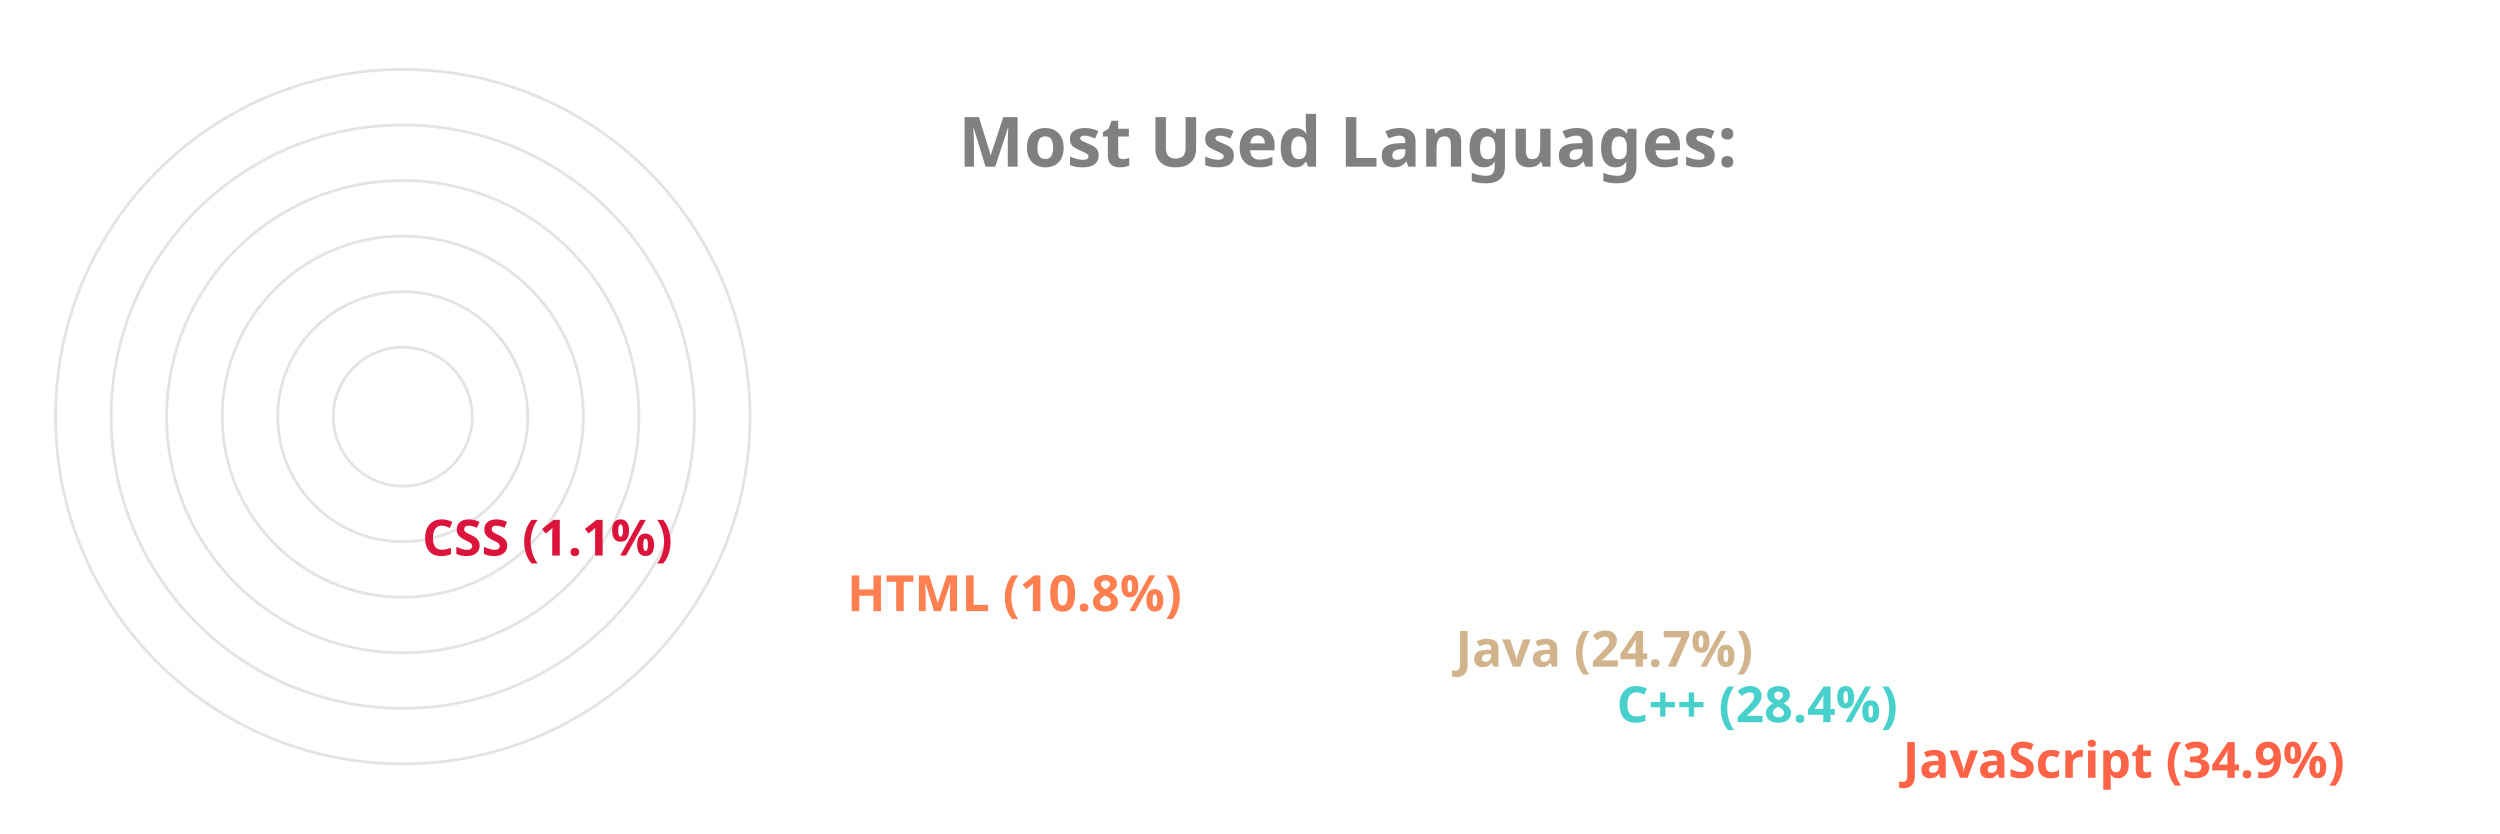
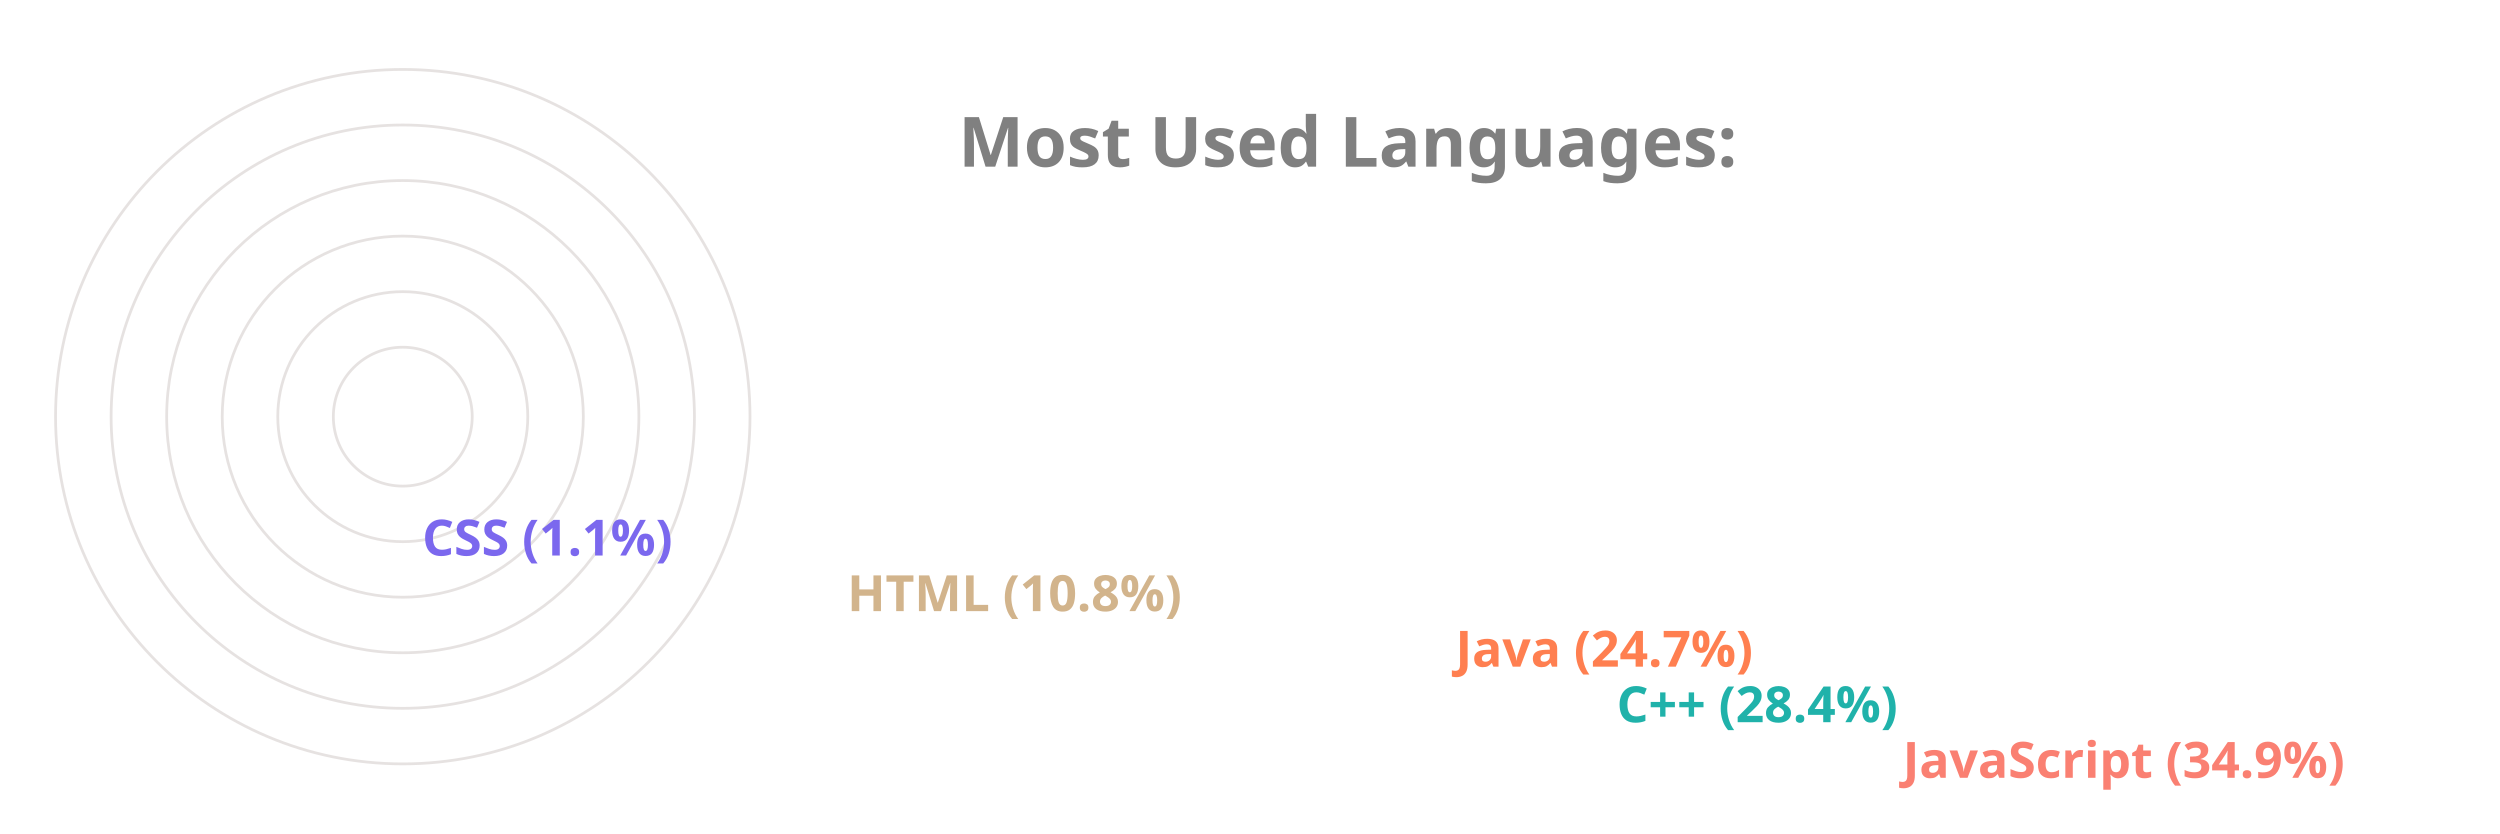
<svg xmlns="http://www.w3.org/2000/svg" viewBox="0 0 650 300" height="200px" width="600px">
  <style>
		.label {
			font: bold 25px sans-serif;
			color: #404040;
			-webkit-text-stroke: 1px white;
	  	}
		.name {
			font: bold 18px sans-serif;
			color: #404040;
	  	}

		.line {
			stroke-dasharray: 1000;
			stroke-dashoffset: 1000;
			animation: dash 3.5s ease-in-out forwards;	
			animation-iteration-count: infinite;
			animation-direction: alternate-reverse;
		}

		.path {
			stroke-dasharray: 1000;
			stroke-dashoffset: 1000;
			animation: dash 3.5s ease-in-out forwards;	
			animation-iteration-count: infinite;
			animation-direction: alternate-reverse;
		}
		  
		@keyframes dash {
			to {
				stroke-dashoffset: 0;
			}
		}

	</style>
  <g stroke="#E6E2E1" fill="none" stroke-width="1">
    <circle cx="20" cy="150" r="125" />
    <circle cx="20" cy="150" r="105" />
    <circle cx="20" cy="150" r="85" />
    <circle cx="20" cy="150" r="65" />
    <circle cx="20" cy="150" r="45" />
    <circle cx="20" cy="150" r="25" />
  </g>
  <g fill="none" stroke-width="20" class="line">
-     <line x2="550" y2="275" x1="20" y1="275" stroke="Tomato" />
-     <line x2="447" y2="255" x1="20" y1="255" stroke="MediumTurquoise" />
-     <line x2="389" y2="235" x1="20" y1="235" stroke="Tan" />
-     <line x2="170" y2="215" x1="20" y1="215" stroke="Coral" />
-     <line x2="17" y2="195" x1="20" y1="195" stroke="Crimson" />
+     <line x2="550" y2="275" x1="20" y1="275" stroke="Salmon" />
+     <line x2="447" y2="255" x1="20" y1="255" stroke="LightSeaGreen" />
+     <line x2="389" y2="235" x1="20" y1="235" stroke="Coral" />
+     <line x2="170" y2="215" x1="20" y1="215" stroke="Tan" />
+     <line x2="17" y2="195" x1="20" y1="195" stroke="MediumSlateBlue" />
  </g>
  <g fill="none" stroke-width="20" stroke-linecap="round" class="path">
-     <path d="M 20 275 A 125 125 45 0 1 -82 78" stroke="Tomato" />
-     <path d="M 20 255 A 105 105 45 0 1 -72 100" stroke="MediumTurquoise" />
-     <path d="M 20 235 A 85 85 45 0 1 -57 114" stroke="Tan" />
-     <path d="M 20 215 A 65 65 45 0 1 -43 137" stroke="Coral" />
-     <path d="M 20 195 A 45 45 45 0 1 -24 149" stroke="Crimson" />
+     <path d="M 20 275 A 125 125 45 0 1 -82 78" stroke="Salmon" />
+     <path d="M 20 255 A 105 105 45 0 1 -72 100" stroke="LightSeaGreen" />
+     <path d="M 20 235 A 85 85 45 0 1 -57 114" stroke="Coral" />
+     <path d="M 20 215 A 65 65 45 0 1 -43 137" stroke="Tan" />
+     <path d="M 20 195 A 45 45 45 0 1 -24 149" stroke="MediumSlateBlue" />
  </g>
  <g class="name">
-     <text x="560" y="280" fill="Tomato">JavaScript (34.9%)</text>
-     <text x="457" y="260" fill="MediumTurquoise">C++ (28.4%)</text>
-     <text x="399" y="240" fill="Tan">Java (24.7%)</text>
-     <text x="180" y="220" fill="Coral">HTML (10.8%)</text>
-     <text x="27" y="200" fill="Crimson">CSS (1.1%)</text>
+     <text x="560" y="280" fill="Salmon">JavaScript (34.9%)</text>
+     <text x="457" y="260" fill="LightSeaGreen">C++ (28.4%)</text>
+     <text x="399" y="240" fill="Coral">Java (24.7%)</text>
+     <text x="180" y="220" fill="Tan">HTML (10.8%)</text>
+     <text x="27" y="200" fill="MediumSlateBlue">CSS (1.1%)</text>
  </g>
  <g class="label">
    <text x="220" y="60" fill="grey">Most Used Languages:</text>
  </g>
</svg>
